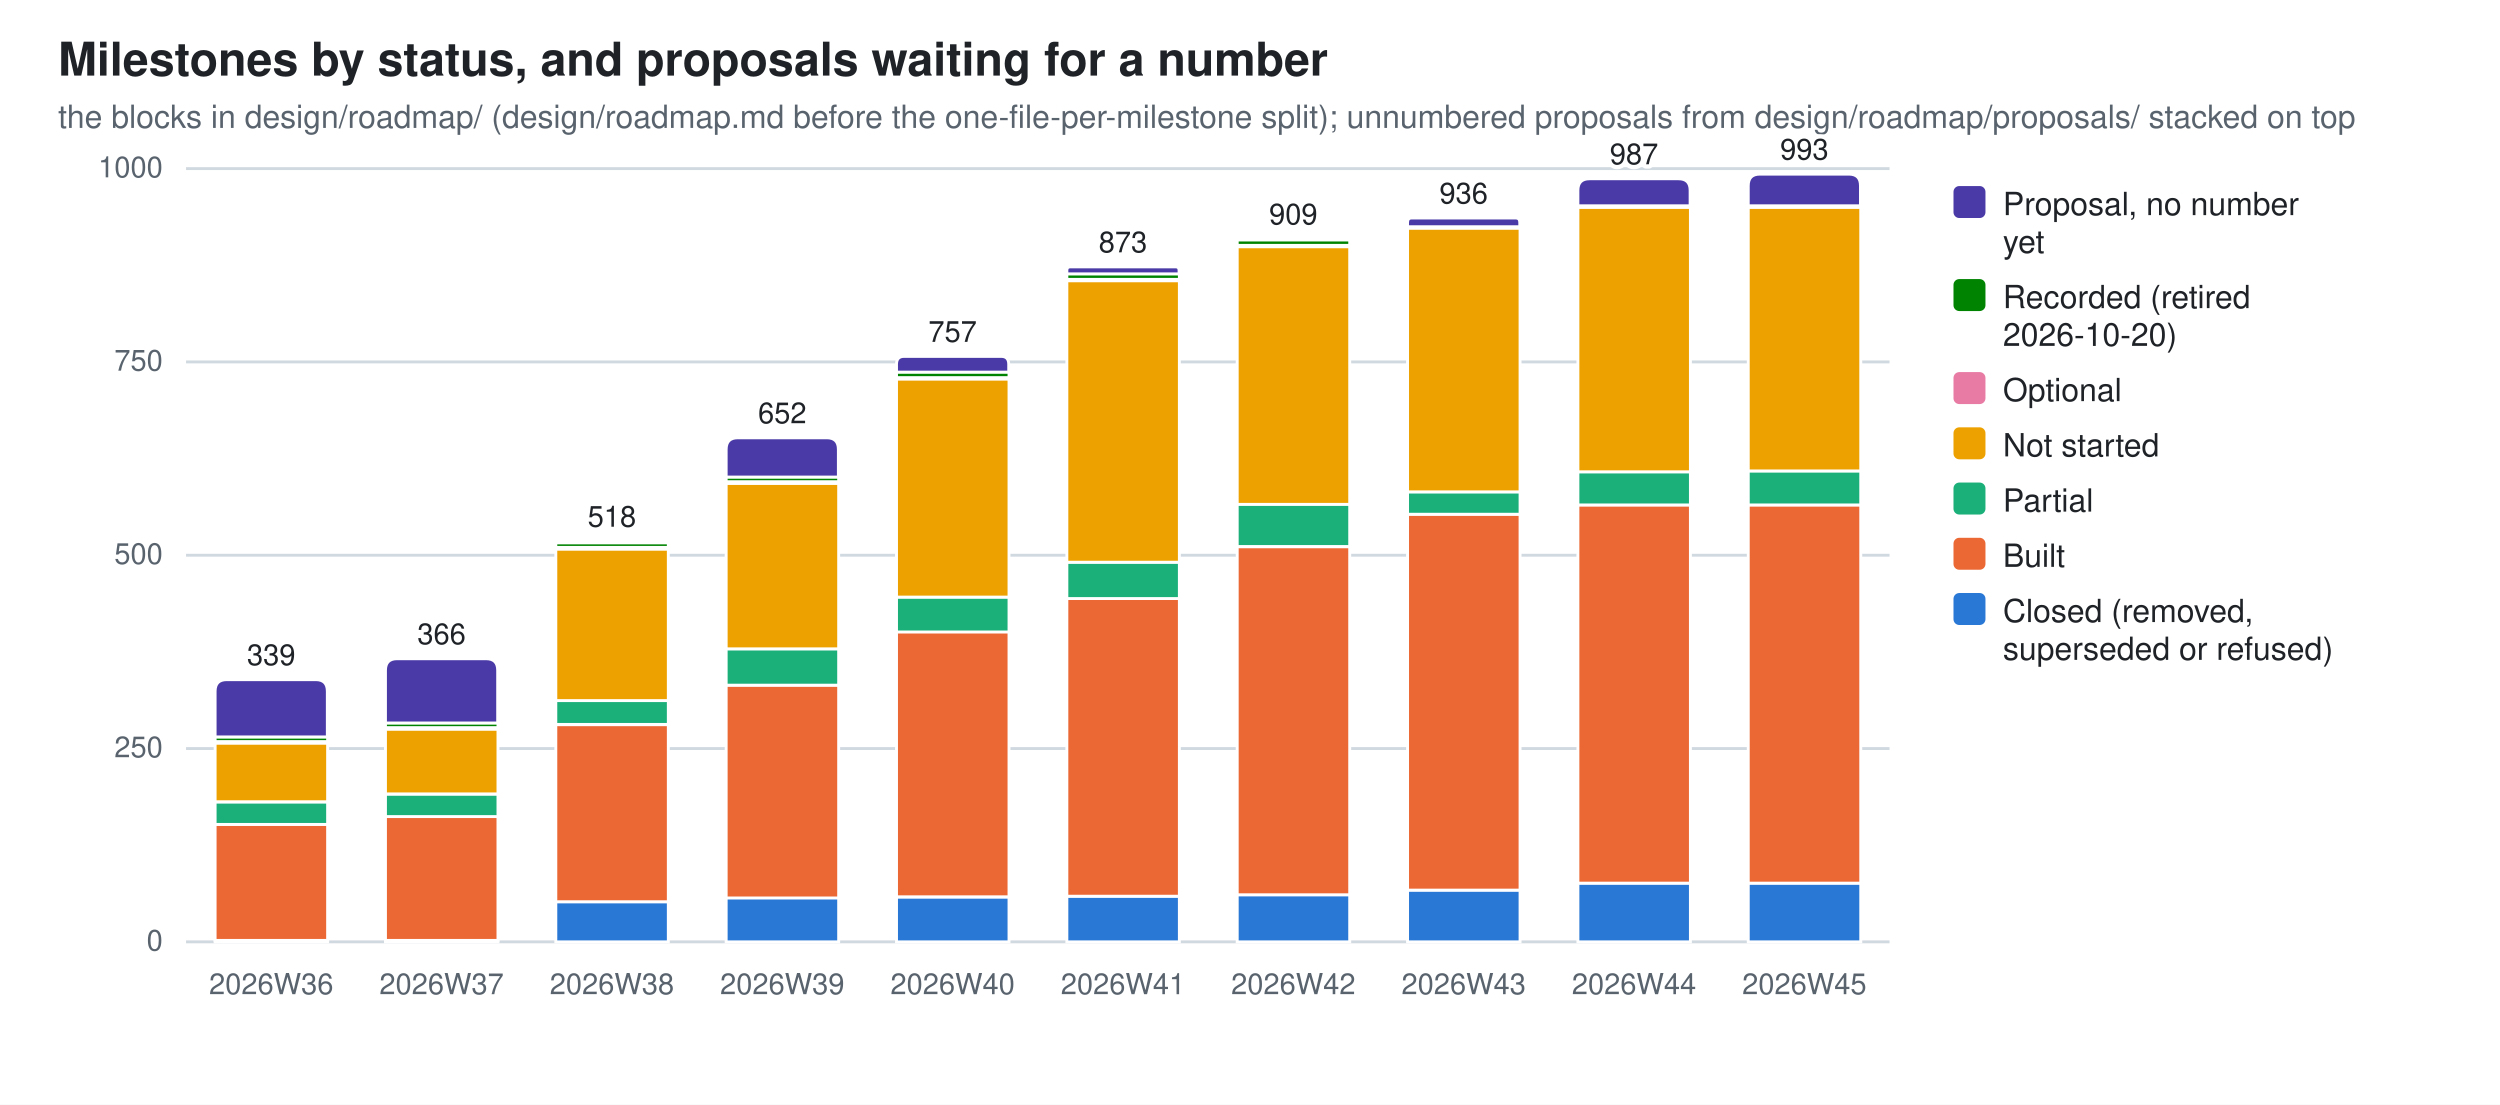
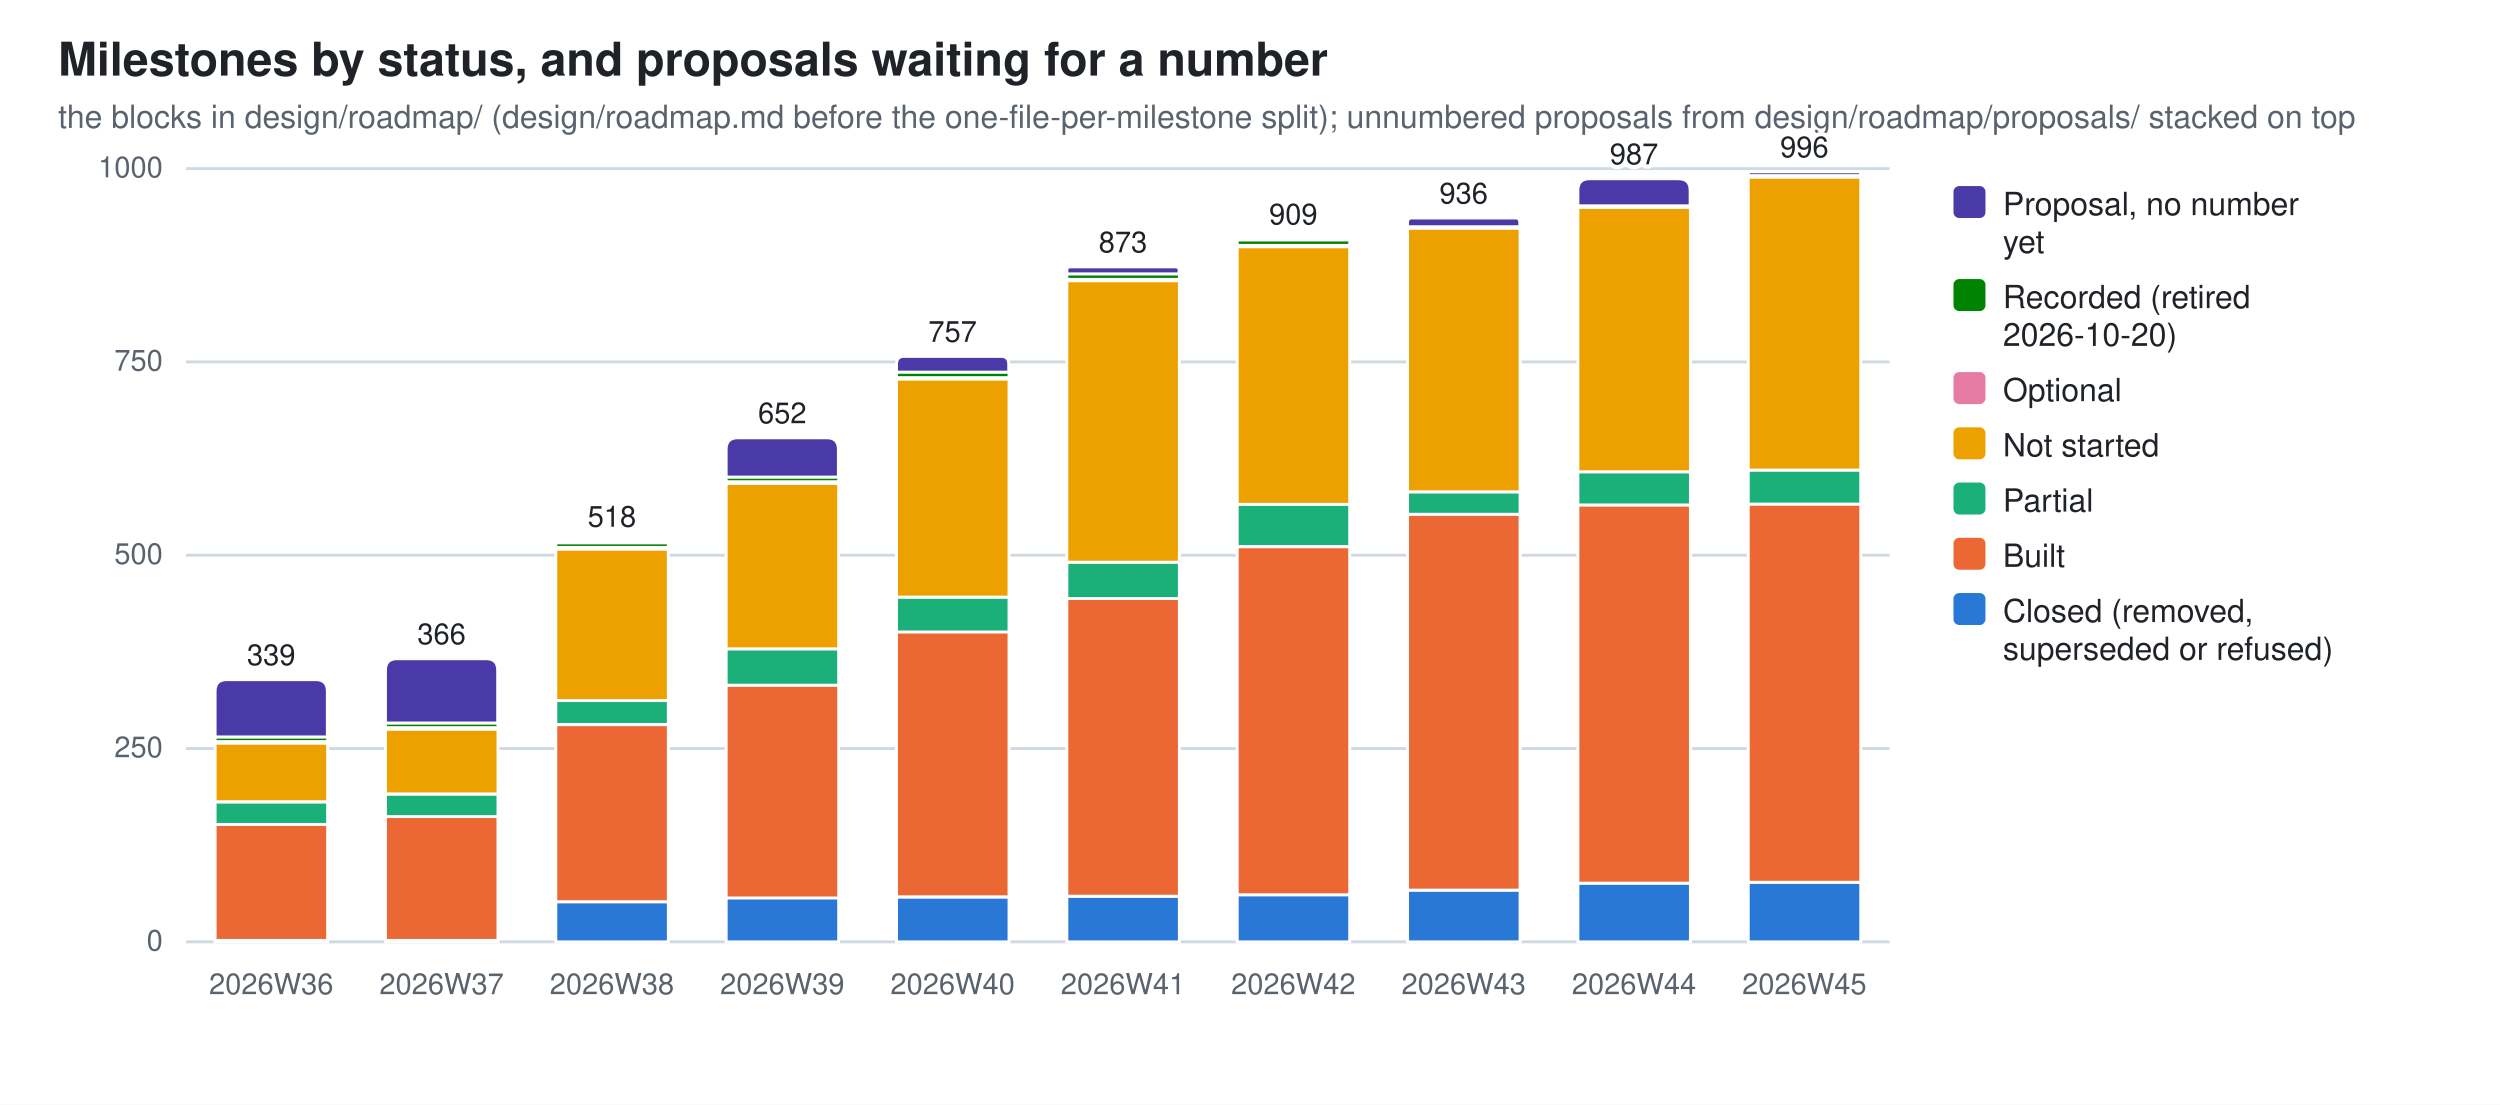
<svg xmlns="http://www.w3.org/2000/svg" width="860" height="380" viewBox="0 0 860 380" role="img" aria-label="Milestones by status, and proposals waiting for a number">
  <style>
  .bg{fill:#ffffff} .fg{fill:#1f2328} .mut{fill:#59636e} .grid{stroke:#d1d9e0}
  .seg{stroke:#ffffff;stroke-width:1}
  .val{paint-order:stroke;stroke:#ffffff;stroke-width:3px;stroke-linejoin:round}
  .s0{fill:#2a78d6}  .s1{fill:#eb6834}  .s2{fill:#1baf7a}  .s3{fill:#eda100}  .s4{fill:#e87ba4}  .s5{fill:#008300}  .s6{fill:#4a3aa7}
  @media (prefers-color-scheme: dark){
    .bg{fill:#0d1117} .fg{fill:#e6edf3} .mut{fill:#9198a1} .grid{stroke:#30363d}
    .seg{stroke:#0d1117} .val{stroke:#0d1117} .s0{fill:#3987e5} .s1{fill:#d95926} .s2{fill:#199e70} .s3{fill:#c98500} .s4{fill:#d55181} .s5{fill:#008300} .s6{fill:#9085e9}}
  text{font-family:-apple-system,BlinkMacSystemFont,"Segoe UI",Helvetica,Arial,sans-serif}
</style>
  <rect class="bg" width="860" height="380" />
  <text class="fg" x="20" y="26" font-size="16" font-weight="600">Milestones by status, and proposals waiting for a number</text>
  <text class="mut" x="20" y="44" font-size="11">the blocks in design/roadmap/ (design/roadmap.md before the one-file-per-milestone split); unnumbered proposals from design/roadmap/proposals/ stacked on top</text>
  <line class="grid" x1="64" y1="324.0" x2="650.0" y2="324.0" stroke-width="1" />
  <text class="mut" x="56" y="327.0" font-size="10" text-anchor="end">0</text>
  <line class="grid" x1="64" y1="257.5" x2="650.0" y2="257.5" stroke-width="1" />
  <text class="mut" x="56" y="260.5" font-size="10" text-anchor="end">250</text>
  <line class="grid" x1="64" y1="191.0" x2="650.0" y2="191.0" stroke-width="1" />
  <text class="mut" x="56" y="194.0" font-size="10" text-anchor="end">500</text>
  <line class="grid" x1="64" y1="124.5" x2="650.0" y2="124.5" stroke-width="1" />
  <text class="mut" x="56" y="127.5" font-size="10" text-anchor="end">750</text>
  <line class="grid" x1="64" y1="58.0" x2="650.0" y2="58.0" stroke-width="1" />
  <text class="mut" x="56" y="61.0" font-size="10" text-anchor="end">1000</text>
  <rect class="seg s0" x="74.0" y="323.5" width="38.7" height="0.5" />
  <rect class="seg s1" x="74.0" y="283.6" width="38.7" height="39.9" />
  <rect class="seg s2" x="74.0" y="275.9" width="38.7" height="7.7" />
  <rect class="seg s3" x="74.0" y="255.6" width="38.7" height="20.2" />
  <rect class="seg s4" x="74.0" y="255.1" width="38.7" height="0.5" />
  <rect class="seg s5" x="74.0" y="253.5" width="38.7" height="1.6" />
  <path class="seg s6" d="M74.0,253.5 V237.8 Q74.0,233.8 78.0,233.8 H108.6 Q112.6,233.8 112.6,237.8 V253.5 Z" />
  <text class="mut" x="93.3" y="342" font-size="10" text-anchor="middle">2026W36</text>
  <text class="fg val" x="93.3" y="228.8" font-size="10" text-anchor="middle">339</text>
  <rect class="seg s0" x="132.6" y="323.5" width="38.7" height="0.5" />
  <rect class="seg s1" x="132.6" y="280.9" width="38.7" height="42.6" />
  <rect class="seg s2" x="132.6" y="273.2" width="38.7" height="7.7" />
  <rect class="seg s3" x="132.6" y="250.8" width="38.7" height="22.3" />
  <rect class="seg s4" x="132.6" y="250.3" width="38.7" height="0.5" />
  <rect class="seg s5" x="132.6" y="248.7" width="38.7" height="1.6" />
  <path class="seg s6" d="M132.6,248.7 V230.6 Q132.6,226.6 136.6,226.6 H167.2 Q171.2,226.6 171.2,230.6 V248.7 Z" />
  <text class="mut" x="151.9" y="342" font-size="10" text-anchor="middle">2026W37</text>
  <text class="fg val" x="151.9" y="221.6" font-size="10" text-anchor="middle">366</text>
  <rect class="seg s0" x="191.2" y="310.2" width="38.7" height="13.8" />
  <rect class="seg s1" x="191.2" y="249.3" width="38.7" height="60.9" />
  <rect class="seg s2" x="191.2" y="241.0" width="38.7" height="8.2" />
  <rect class="seg s3" x="191.2" y="188.9" width="38.7" height="52.1" />
  <rect class="seg s4" x="191.2" y="188.3" width="38.7" height="0.5" />
  <rect class="seg s5" x="191.2" y="186.7" width="38.7" height="1.6" />
  <path class="seg s6" d="M191.2,186.7 V186.5 Q191.2,186.2 191.4,186.2 H229.6 Q229.8,186.2 229.8,186.5 V186.7 Z" />
  <text class="mut" x="210.5" y="342" font-size="10" text-anchor="middle">2026W38</text>
  <text class="fg val" x="210.5" y="181.2" font-size="10" text-anchor="middle">518</text>
  <rect class="seg s0" x="249.8" y="308.8" width="38.7" height="15.2" />
  <rect class="seg s1" x="249.8" y="235.7" width="38.7" height="73.2" />
  <rect class="seg s2" x="249.8" y="223.2" width="38.7" height="12.5" />
  <rect class="seg s3" x="249.8" y="166.3" width="38.7" height="56.9" />
  <rect class="seg s4" x="249.8" y="165.7" width="38.7" height="0.5" />
  <rect class="seg s5" x="249.8" y="164.1" width="38.7" height="1.6" />
  <path class="seg s6" d="M249.8,164.1 V154.6 Q249.8,150.6 253.8,150.6 H284.4 Q288.4,150.6 288.4,154.6 V164.1 Z" />
  <text class="mut" x="269.1" y="342" font-size="10" text-anchor="middle">2026W39</text>
  <text class="fg val" x="269.1" y="145.6" font-size="10" text-anchor="middle">652</text>
  <rect class="seg s0" x="308.4" y="308.6" width="38.7" height="15.4" />
  <rect class="seg s1" x="308.4" y="217.3" width="38.7" height="91.2" />
  <rect class="seg s2" x="308.4" y="205.4" width="38.7" height="12.0" />
  <rect class="seg s3" x="308.4" y="130.4" width="38.7" height="75.0" />
  <rect class="seg s4" x="308.4" y="129.8" width="38.7" height="0.5" />
  <rect class="seg s5" x="308.4" y="128.0" width="38.7" height="1.9" />
  <path class="seg s6" d="M308.4,128.0 V125.3 Q308.4,122.6 311.0,122.6 H344.4 Q347.0,122.6 347.0,125.3 V128.0 Z" />
  <text class="mut" x="327.7" y="342" font-size="10" text-anchor="middle">2026W40</text>
  <text class="fg val" x="327.7" y="117.6" font-size="10" text-anchor="middle">757</text>
  <rect class="seg s0" x="367.0" y="308.3" width="38.7" height="15.7" />
  <rect class="seg s1" x="367.0" y="205.9" width="38.7" height="102.4" />
  <rect class="seg s2" x="367.0" y="193.4" width="38.7" height="12.5" />
  <rect class="seg s3" x="367.0" y="96.6" width="38.7" height="96.8" />
  <rect class="seg s4" x="367.0" y="96.0" width="38.7" height="0.5" />
  <rect class="seg s5" x="367.0" y="94.2" width="38.7" height="1.9" />
  <path class="seg s6" d="M367.0,94.2 V93.0 Q367.0,91.8 368.2,91.8 H404.4 Q405.6,91.8 405.6,93.0 V94.2 Z" />
  <text class="mut" x="386.3" y="342" font-size="10" text-anchor="middle">2026W41</text>
  <text class="fg val" x="386.3" y="86.8" font-size="10" text-anchor="middle">873</text>
  <rect class="seg s0" x="425.6" y="307.8" width="38.7" height="16.2" />
  <rect class="seg s1" x="425.6" y="188.1" width="38.7" height="119.7" />
  <rect class="seg s2" x="425.6" y="173.4" width="38.7" height="14.6" />
  <rect class="seg s3" x="425.6" y="84.9" width="38.7" height="88.6" />
  <rect class="seg s4" x="425.6" y="84.3" width="38.7" height="0.5" />
  <rect class="seg s5" x="425.6" y="82.5" width="38.7" height="1.9" />
  <path class="seg s6" d="M425.6,82.5 V82.3 Q425.6,82.2 425.7,82.2 H464.1 Q464.2,82.2 464.2,82.3 V82.5 Z" />
  <text class="mut" x="444.9" y="342" font-size="10" text-anchor="middle">2026W42</text>
  <text class="fg val" x="444.9" y="77.2" font-size="10" text-anchor="middle">909</text>
  <rect class="seg s0" x="484.2" y="306.2" width="38.7" height="17.8" />
  <rect class="seg s1" x="484.2" y="176.9" width="38.7" height="129.3" />
  <rect class="seg s2" x="484.2" y="169.2" width="38.7" height="7.7" />
  <rect class="seg s3" x="484.2" y="78.5" width="38.7" height="90.7" />
  <rect class="seg s4" x="484.2" y="77.9" width="38.7" height="0.5" />
  <path class="seg s6" d="M484.2,78.0 V76.5 Q484.2,75.0 485.6,75.0 H521.4 Q522.8,75.0 522.8,76.5 V78.0 Z" />
  <text class="mut" x="503.5" y="342" font-size="10" text-anchor="middle">2026W43</text>
  <text class="fg val" x="503.5" y="70.0" font-size="10" text-anchor="middle">936</text>
  <rect class="seg s0" x="542.8" y="303.8" width="38.7" height="20.2" />
  <rect class="seg s1" x="542.8" y="173.7" width="38.7" height="130.1" />
  <rect class="seg s2" x="542.8" y="162.3" width="38.7" height="11.4" />
  <rect class="seg s3" x="542.8" y="71.3" width="38.7" height="91.0" />
  <rect class="seg s4" x="542.8" y="70.8" width="38.7" height="0.5" />
  <path class="seg s6" d="M542.8,70.8 V65.5 Q542.8,61.5 546.8,61.5 H577.4 Q581.4,61.5 581.4,65.5 V70.8 Z" />
  <text class="mut" x="562.1" y="342" font-size="10" text-anchor="middle">2026W44</text>
  <text class="fg val" x="562.1" y="56.5" font-size="10" text-anchor="middle">987</text>
-   <rect class="seg s0" x="601.4" y="303.8" width="38.7" height="20.2" />
-   <rect class="seg s1" x="601.4" y="173.7" width="38.7" height="130.1" />
-   <rect class="seg s2" x="601.4" y="162.0" width="38.7" height="11.7" />
-   <rect class="seg s3" x="601.4" y="71.3" width="38.7" height="90.7" />
-   <rect class="seg s4" x="601.4" y="70.8" width="38.7" height="0.5" />
-   <path class="seg s6" d="M601.4,70.8 V63.9 Q601.4,59.9 605.4,59.9 H636.0 Q640.0,59.9 640.0,63.9 V70.8 Z" />
+   <rect class="seg s0" x="601.4" y="303.5" width="38.7" height="20.5" />
+   <rect class="seg s1" x="601.4" y="173.4" width="38.7" height="130.1" />
+   <rect class="seg s2" x="601.4" y="161.7" width="38.7" height="11.7" />
+   <rect class="seg s3" x="601.4" y="60.9" width="38.7" height="100.8" />
+   <rect class="seg s4" x="601.4" y="60.4" width="38.7" height="0.5" />
+   <path class="seg s6" d="M601.4,60.4 V59.7 Q601.4,59.1 602.0,59.1 H639.4 Q640.0,59.1 640.0,59.7 V60.4 Z" />
  <text class="mut" x="620.7" y="342" font-size="10" text-anchor="middle">2026W45</text>
-   <text class="fg val" x="620.7" y="54.9" font-size="10" text-anchor="middle">993</text>
+   <text class="fg val" x="620.7" y="54.1" font-size="10" text-anchor="middle">996</text>
  <rect class="s6" x="672" y="64" width="11" height="11" rx="2" />
  <text class="fg" y="74" font-size="11">
    <tspan x="689" dy="0">Proposal, no number</tspan>
    <tspan x="689" dy="13">yet</tspan>
  </text>
  <rect class="s5" x="672" y="96" width="11" height="11" rx="2" />
  <text class="fg" y="106" font-size="11">
    <tspan x="689" dy="0">Recorded (retired</tspan>
    <tspan x="689" dy="13">2026-10-20)</tspan>
  </text>
  <rect class="s4" x="672" y="128" width="11" height="11" rx="2" />
  <text class="fg" y="138" font-size="11">
    <tspan x="689" dy="0">Optional</tspan>
  </text>
  <rect class="s3" x="672" y="147" width="11" height="11" rx="2" />
  <text class="fg" y="157" font-size="11">
    <tspan x="689" dy="0">Not started</tspan>
  </text>
  <rect class="s2" x="672" y="166" width="11" height="11" rx="2" />
  <text class="fg" y="176" font-size="11">
    <tspan x="689" dy="0">Partial</tspan>
  </text>
  <rect class="s1" x="672" y="185" width="11" height="11" rx="2" />
  <text class="fg" y="195" font-size="11">
    <tspan x="689" dy="0">Built</tspan>
  </text>
  <rect class="s0" x="672" y="204" width="11" height="11" rx="2" />
  <text class="fg" y="214" font-size="11">
    <tspan x="689" dy="0">Closed (removed,</tspan>
    <tspan x="689" dy="13">superseded or refused)</tspan>
  </text>
</svg>
